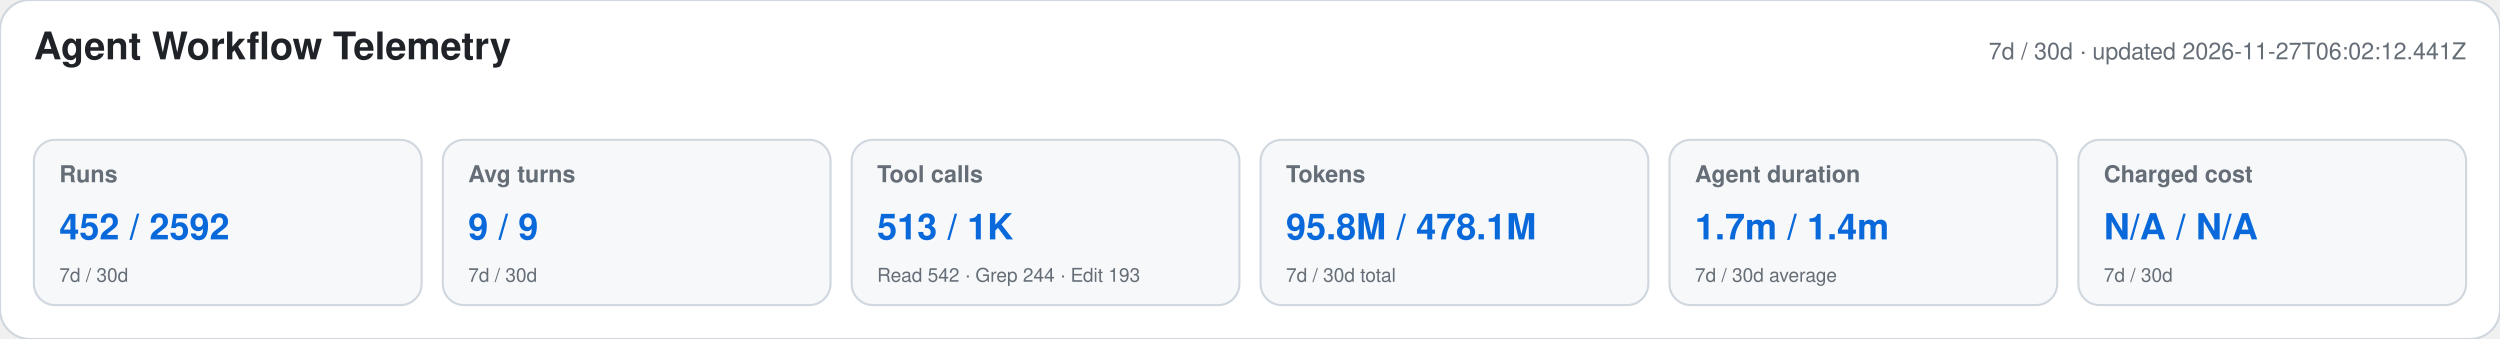
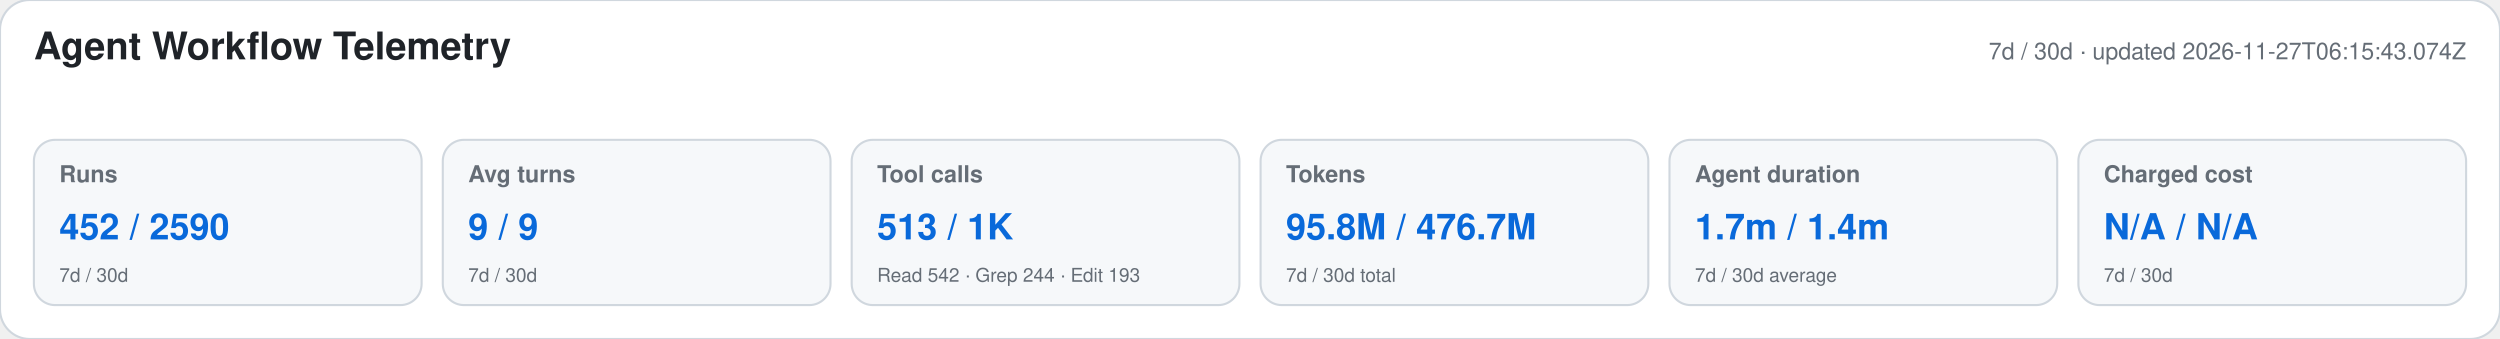
<svg xmlns="http://www.w3.org/2000/svg" width="1180" height="160" viewBox="0 0 1180 160" role="img" aria-labelledby="title desc">
  <style>text{font-family:-apple-system,BlinkMacSystemFont,"Segoe UI",Helvetica,Arial,sans-serif}.heading{font-size:18px;font-weight:650;fill:#1f2328}.meta,.label,.secondary{fill:#656d76}.meta,.label{font-size:11px}.label{font-weight:600}.primary{font-size:17px;font-weight:700;fill:#0969da}.secondary{font-size:9px}</style>
  <rect width="1180" height="160" rx="14" fill="#ffffff" stroke="#d0d7de" />
  <text x="16" y="28" class="heading">Agent Workflow Telemetry</text>
-   <text x="1164" y="28" text-anchor="end" class="meta">7d / 30d · updated 2026-11-27T06:02:12.441Z</text>
+   <text x="1164" y="28" text-anchor="end" class="meta">7d / 30d · updated 2026-11-27T06:15:43.074Z</text>
  <g>
    <rect x="16" y="66" width="183" height="78" rx="10" fill="#f6f8fa" stroke="#d0d7de" />
    <text x="28" y="86" class="label">Runs</text>
-     <text x="28" y="113" class="primary">452 / 2592</text>
+     <text x="28" y="113" class="primary">452 / 2590</text>
    <text x="28" y="133" class="secondary">7d / 30d</text>
  </g>
  <g>
    <rect x="209" y="66" width="183" height="78" rx="10" fill="#f6f8fa" stroke="#d0d7de" />
    <text x="221" y="86" class="label">Avg turns</text>
    <text x="221" y="113" class="primary">9 / 9</text>
    <text x="221" y="133" class="secondary">7d / 30d</text>
  </g>
  <g>
    <rect x="402" y="66" width="183" height="78" rx="10" fill="#f6f8fa" stroke="#d0d7de" />
    <text x="414" y="86" class="label">Tool calls</text>
    <text x="414" y="113" class="primary">513 / 1K</text>
    <text x="414" y="133" class="secondary">Read 542 · Grep 244 · Edit 193</text>
  </g>
  <g>
    <rect x="595" y="66" width="183" height="78" rx="10" fill="#f6f8fa" stroke="#d0d7de" />
    <text x="607" y="86" class="label">Tokens</text>
-     <text x="607" y="113" class="primary">95.8M / 478.1M</text>
+     <text x="607" y="113" class="primary">95.8M / 476.7M</text>
    <text x="607" y="133" class="secondary">7d / 30d total</text>
  </g>
  <g>
    <rect x="788" y="66" width="183" height="78" rx="10" fill="#f6f8fa" stroke="#d0d7de" />
    <text x="800" y="86" class="label">Agent duration</text>
    <text x="800" y="113" class="primary">1.7m / 1.4m</text>
    <text x="800" y="133" class="secondary">7d / 30d average</text>
  </g>
  <g>
    <rect x="981" y="66" width="183" height="78" rx="10" fill="#f6f8fa" stroke="#d0d7de" />
    <text x="993" y="86" class="label">Charged cost</text>
    <text x="993" y="113" class="primary">N/A / N/A</text>
    <text x="993" y="133" class="secondary">7d / 30d</text>
  </g>
</svg>
